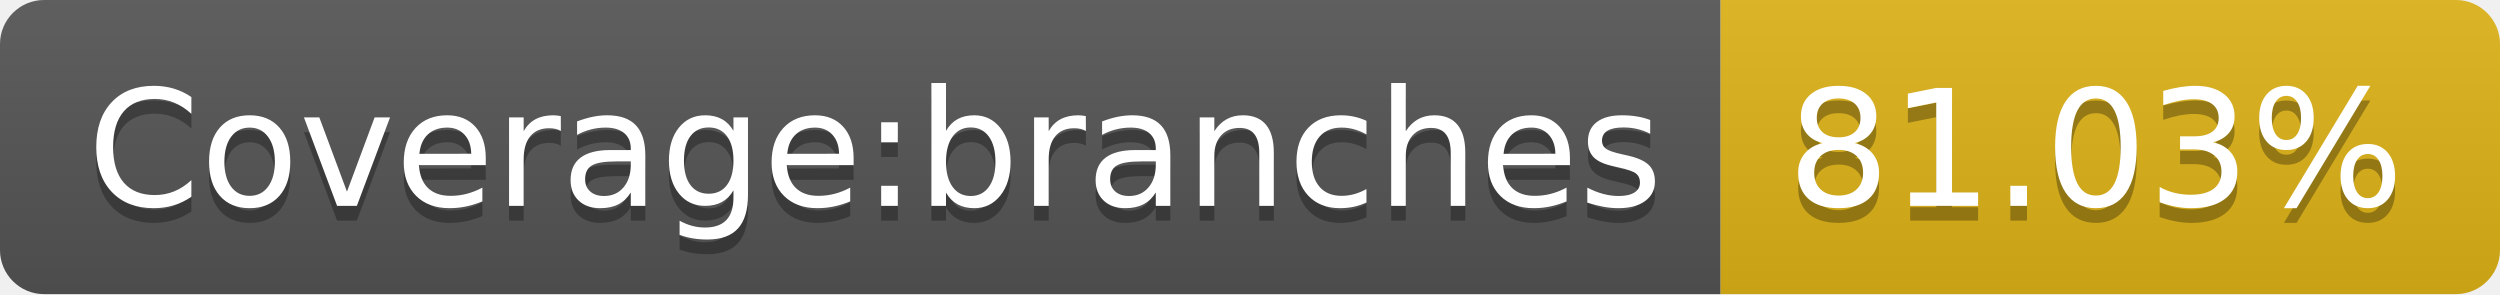
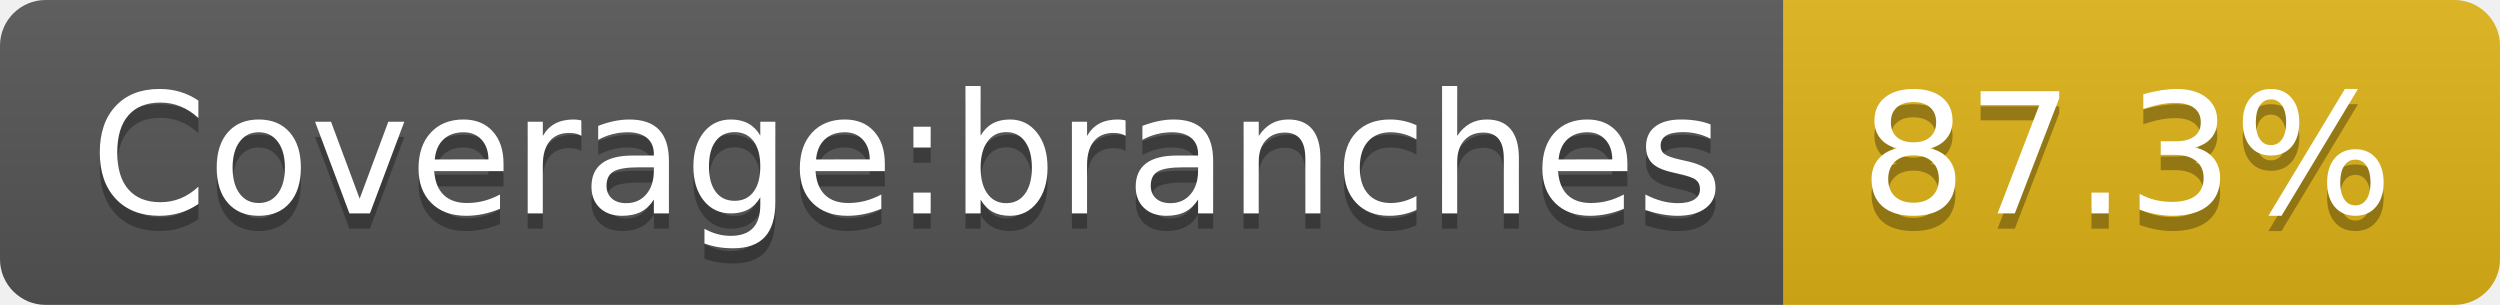
- <svg xmlns="http://www.w3.org/2000/svg" width="170" height="20" role="img" aria-label="Coverage:branches: 81.03%">
+ <svg xmlns="http://www.w3.org/2000/svg" width="164" height="20" role="img" aria-label="Coverage:branches: 87.3%">
  <linearGradient id="s" x2="0" y2="100%">
    <stop offset="0" stop-color="#bbb" stop-opacity=".1" />
    <stop offset="1" stop-opacity=".1" />
  </linearGradient>
  <clipPath id="r">
-     <rect width="170" height="20" rx="3" fill="#fff" />
+     <rect width="164" height="20" rx="3" fill="#fff" />
  </clipPath>
  <g clip-path="url(#r)">
    <rect width="117" height="20" fill="#555" />
-     <rect x="117" width="53" height="20" fill="#dfb317" />
-     <rect width="170" height="20" fill="url(#s)" />
+     <rect x="117" width="47" height="20" fill="#dfb317" />
+     <rect width="164" height="20" fill="url(#s)" />
  </g>
  <g fill="#fff" text-anchor="middle" font-family="Verdana,Geneva,DejaVu Sans,sans-serif" text-rendering="geometricPrecision" font-size="110">
    <text aria-hidden="true" x="595" y="150" fill="#010101" fill-opacity=".3" transform="scale(.1)" textLength="1070">Coverage:branches</text>
    <text x="595" y="140" transform="scale(.1)" fill="#fff" textLength="1070">Coverage:branches</text>
-     <text aria-hidden="true" x="1425" y="150" fill="#010101" fill-opacity=".3" transform="scale(.1)" textLength="430">81.03%</text>
-     <text x="1425" y="140" transform="scale(.1)" fill="#fff" textLength="430">81.03%</text>
+     <text aria-hidden="true" x="1395" y="150" fill="#010101" fill-opacity=".3" transform="scale(.1)" textLength="370">87.3%</text>
+     <text x="1395" y="140" transform="scale(.1)" fill="#fff" textLength="370">87.3%</text>
  </g>
</svg>
